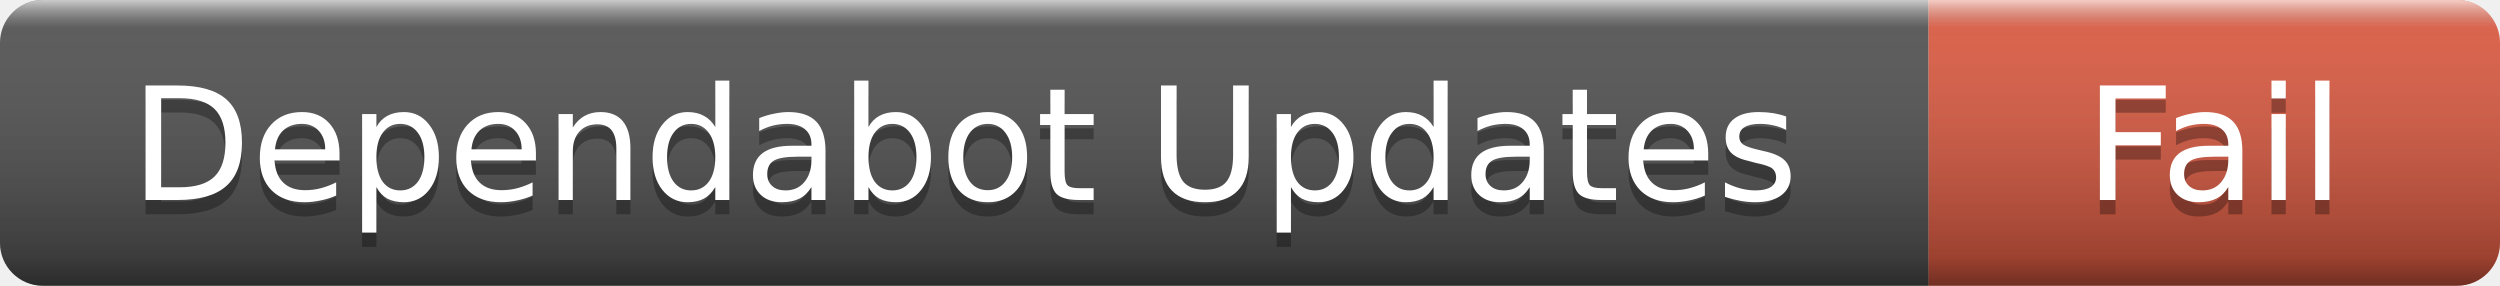
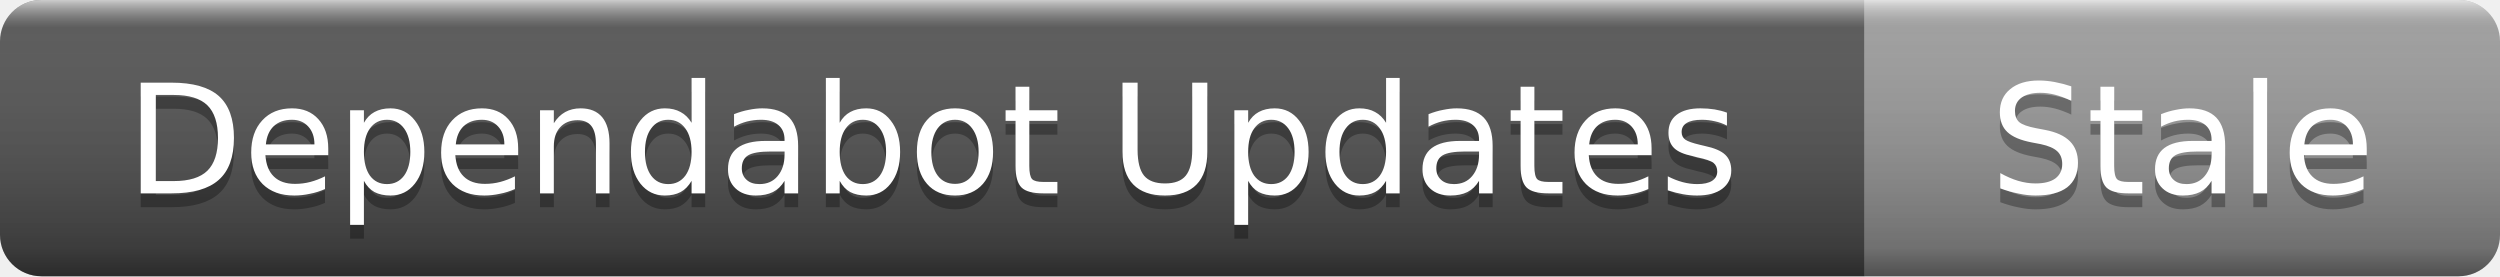
- <svg xmlns="http://www.w3.org/2000/svg" width="175" height="20" role="img" aria-label="Dependabot Updates: Fail">
+ <svg xmlns="http://www.w3.org/2000/svg" width="181" height="20" role="img" aria-label="Dependabot Updates: Stale">
  <linearGradient id="s" x2="0" y2="100%">
    <stop offset="0" stop-color="#fff" stop-opacity=".7" />
    <stop offset=".1" stop-color="#aaa" stop-opacity=".1" />
    <stop offset=".9" stop-color="#000" stop-opacity=".3" />
    <stop offset="1" stop-color="#000" stop-opacity=".5" />
  </linearGradient>
  <clipPath id="r">
-     <rect width="175" height="20" rx="3" />
+     <rect width="181" height="20" rx="3" />
  </clipPath>
  <g clip-path="url(#r)">
    <rect width="135" height="20" fill="#555" />
-     <rect x="135" width="40" height="20" fill="#e05d44" />
-     <rect width="175" height="20" fill="url(#s)" />
+     <rect x="135" width="46" height="20" fill="#9f9f9f" />
+     <rect width="181" height="20" fill="url(#s)" />
  </g>
  <g fill="#fff" text-anchor="middle" font-family="Verdana,Geneva,DejaVu Sans,sans-serif" font-size="11">
    <text x="67.5" y="15" fill="#010101" fill-opacity=".3">Dependabot Updates</text>
    <text x="67.5" y="14">Dependabot Updates</text>
-     <text x="155" y="15" fill="#010101" fill-opacity=".3">Fail</text>
-     <text x="155" y="14">Fail</text>
+     <text x="158" y="15" fill="#010101" fill-opacity=".3">Stale</text>
+     <text x="158" y="14">Stale</text>
  </g>
</svg>
